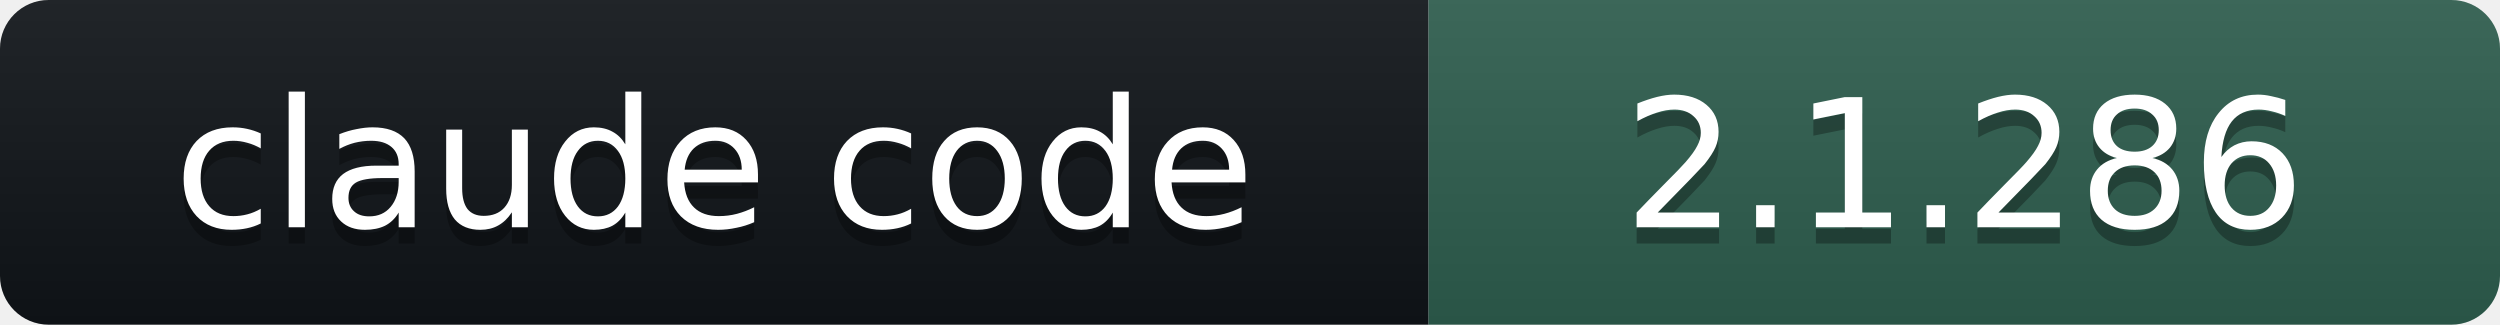
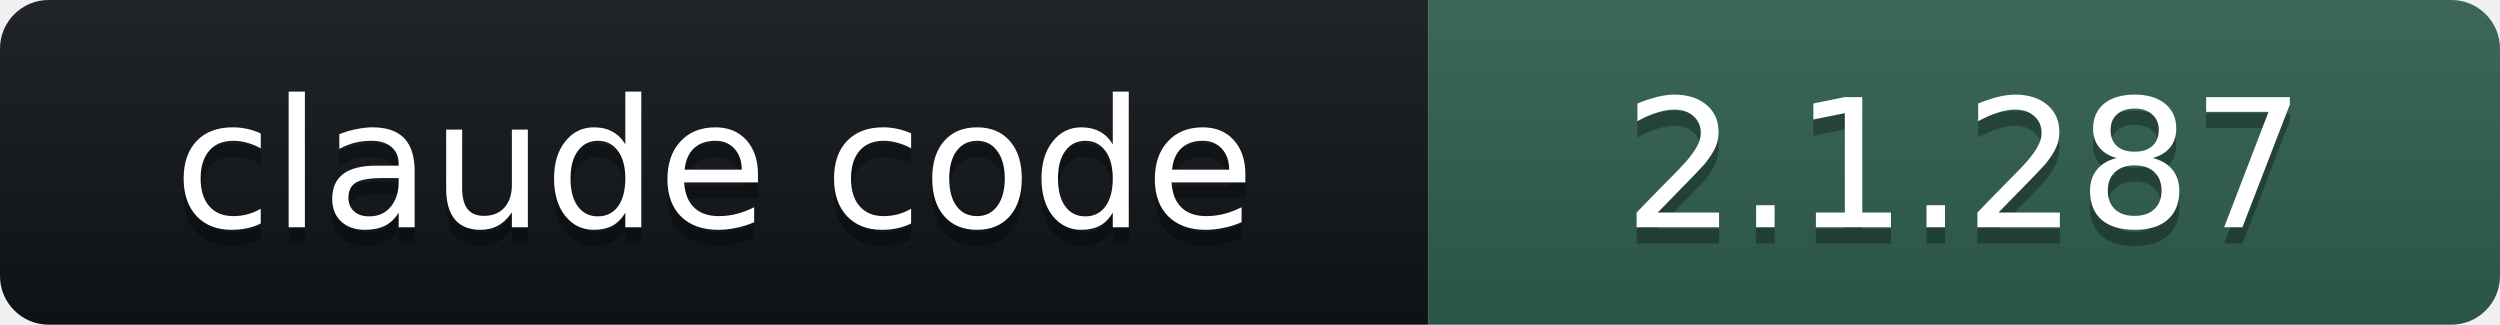
- <svg xmlns="http://www.w3.org/2000/svg" width="154" height="20" role="img" aria-label="claude code: 2.1.286">
+ <svg xmlns="http://www.w3.org/2000/svg" width="154" height="20" role="img" aria-label="claude code: 2.1.287">
  <linearGradient id="s" x2="0" y2="100%">
    <stop offset="0" stop-color="#bbb" stop-opacity=".1" />
    <stop offset="1" stop-opacity=".1" />
  </linearGradient>
  <clipPath id="r">
    <rect width="154" height="20" rx="3" fill="#fff" />
  </clipPath>
  <g clip-path="url(#r)">
    <rect width="88" height="20" fill="#101418" />
    <rect x="88" width="66" height="20" fill="#2E5E4E" />
    <rect width="154" height="20" fill="url(#s)" />
  </g>
  <g fill="#fff" text-anchor="middle" font-family="Verdana,DejaVu Sans,Geneva,sans-serif" font-size="11">
    <text x="44" y="15" fill="#010101" fill-opacity=".3">claude code</text>
    <text x="44" y="14">claude code</text>
-     <text x="121" y="15" fill="#010101" fill-opacity=".3">2.1.286</text>
-     <text x="121" y="14">2.1.286</text>
+     <text x="121" y="15" fill="#010101" fill-opacity=".3">2.1.287</text>
+     <text x="121" y="14">2.1.287</text>
  </g>
</svg>
